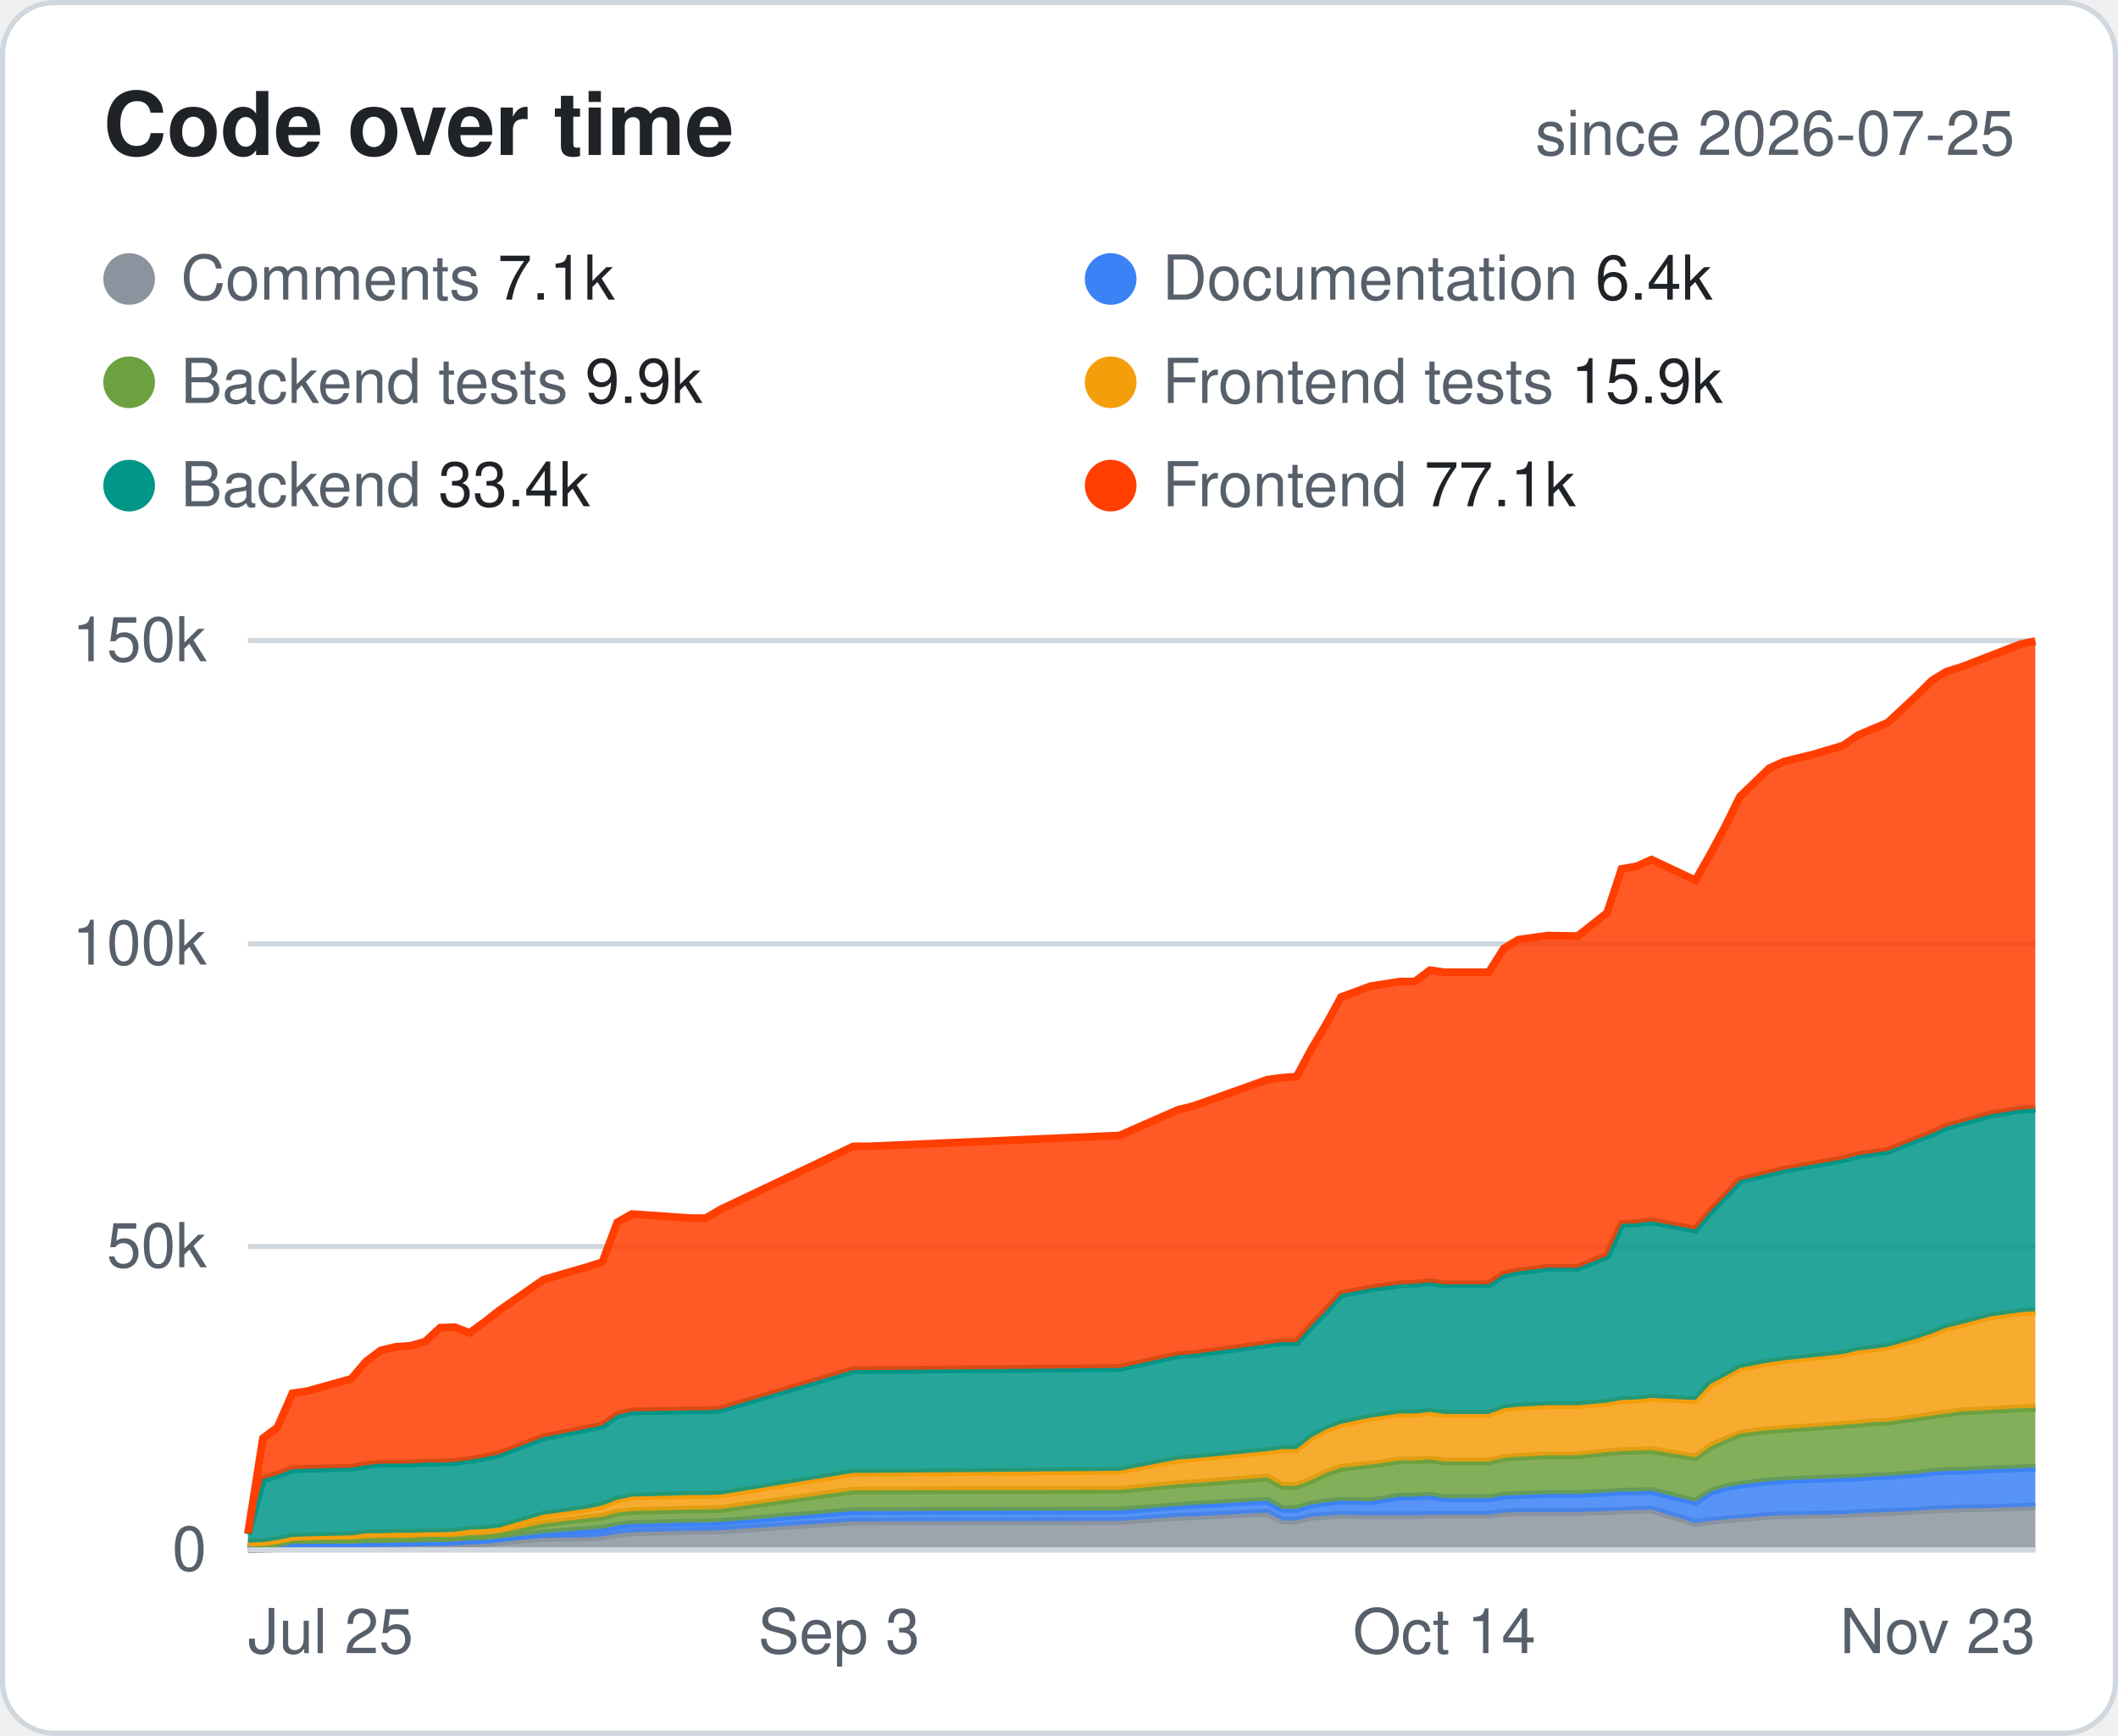
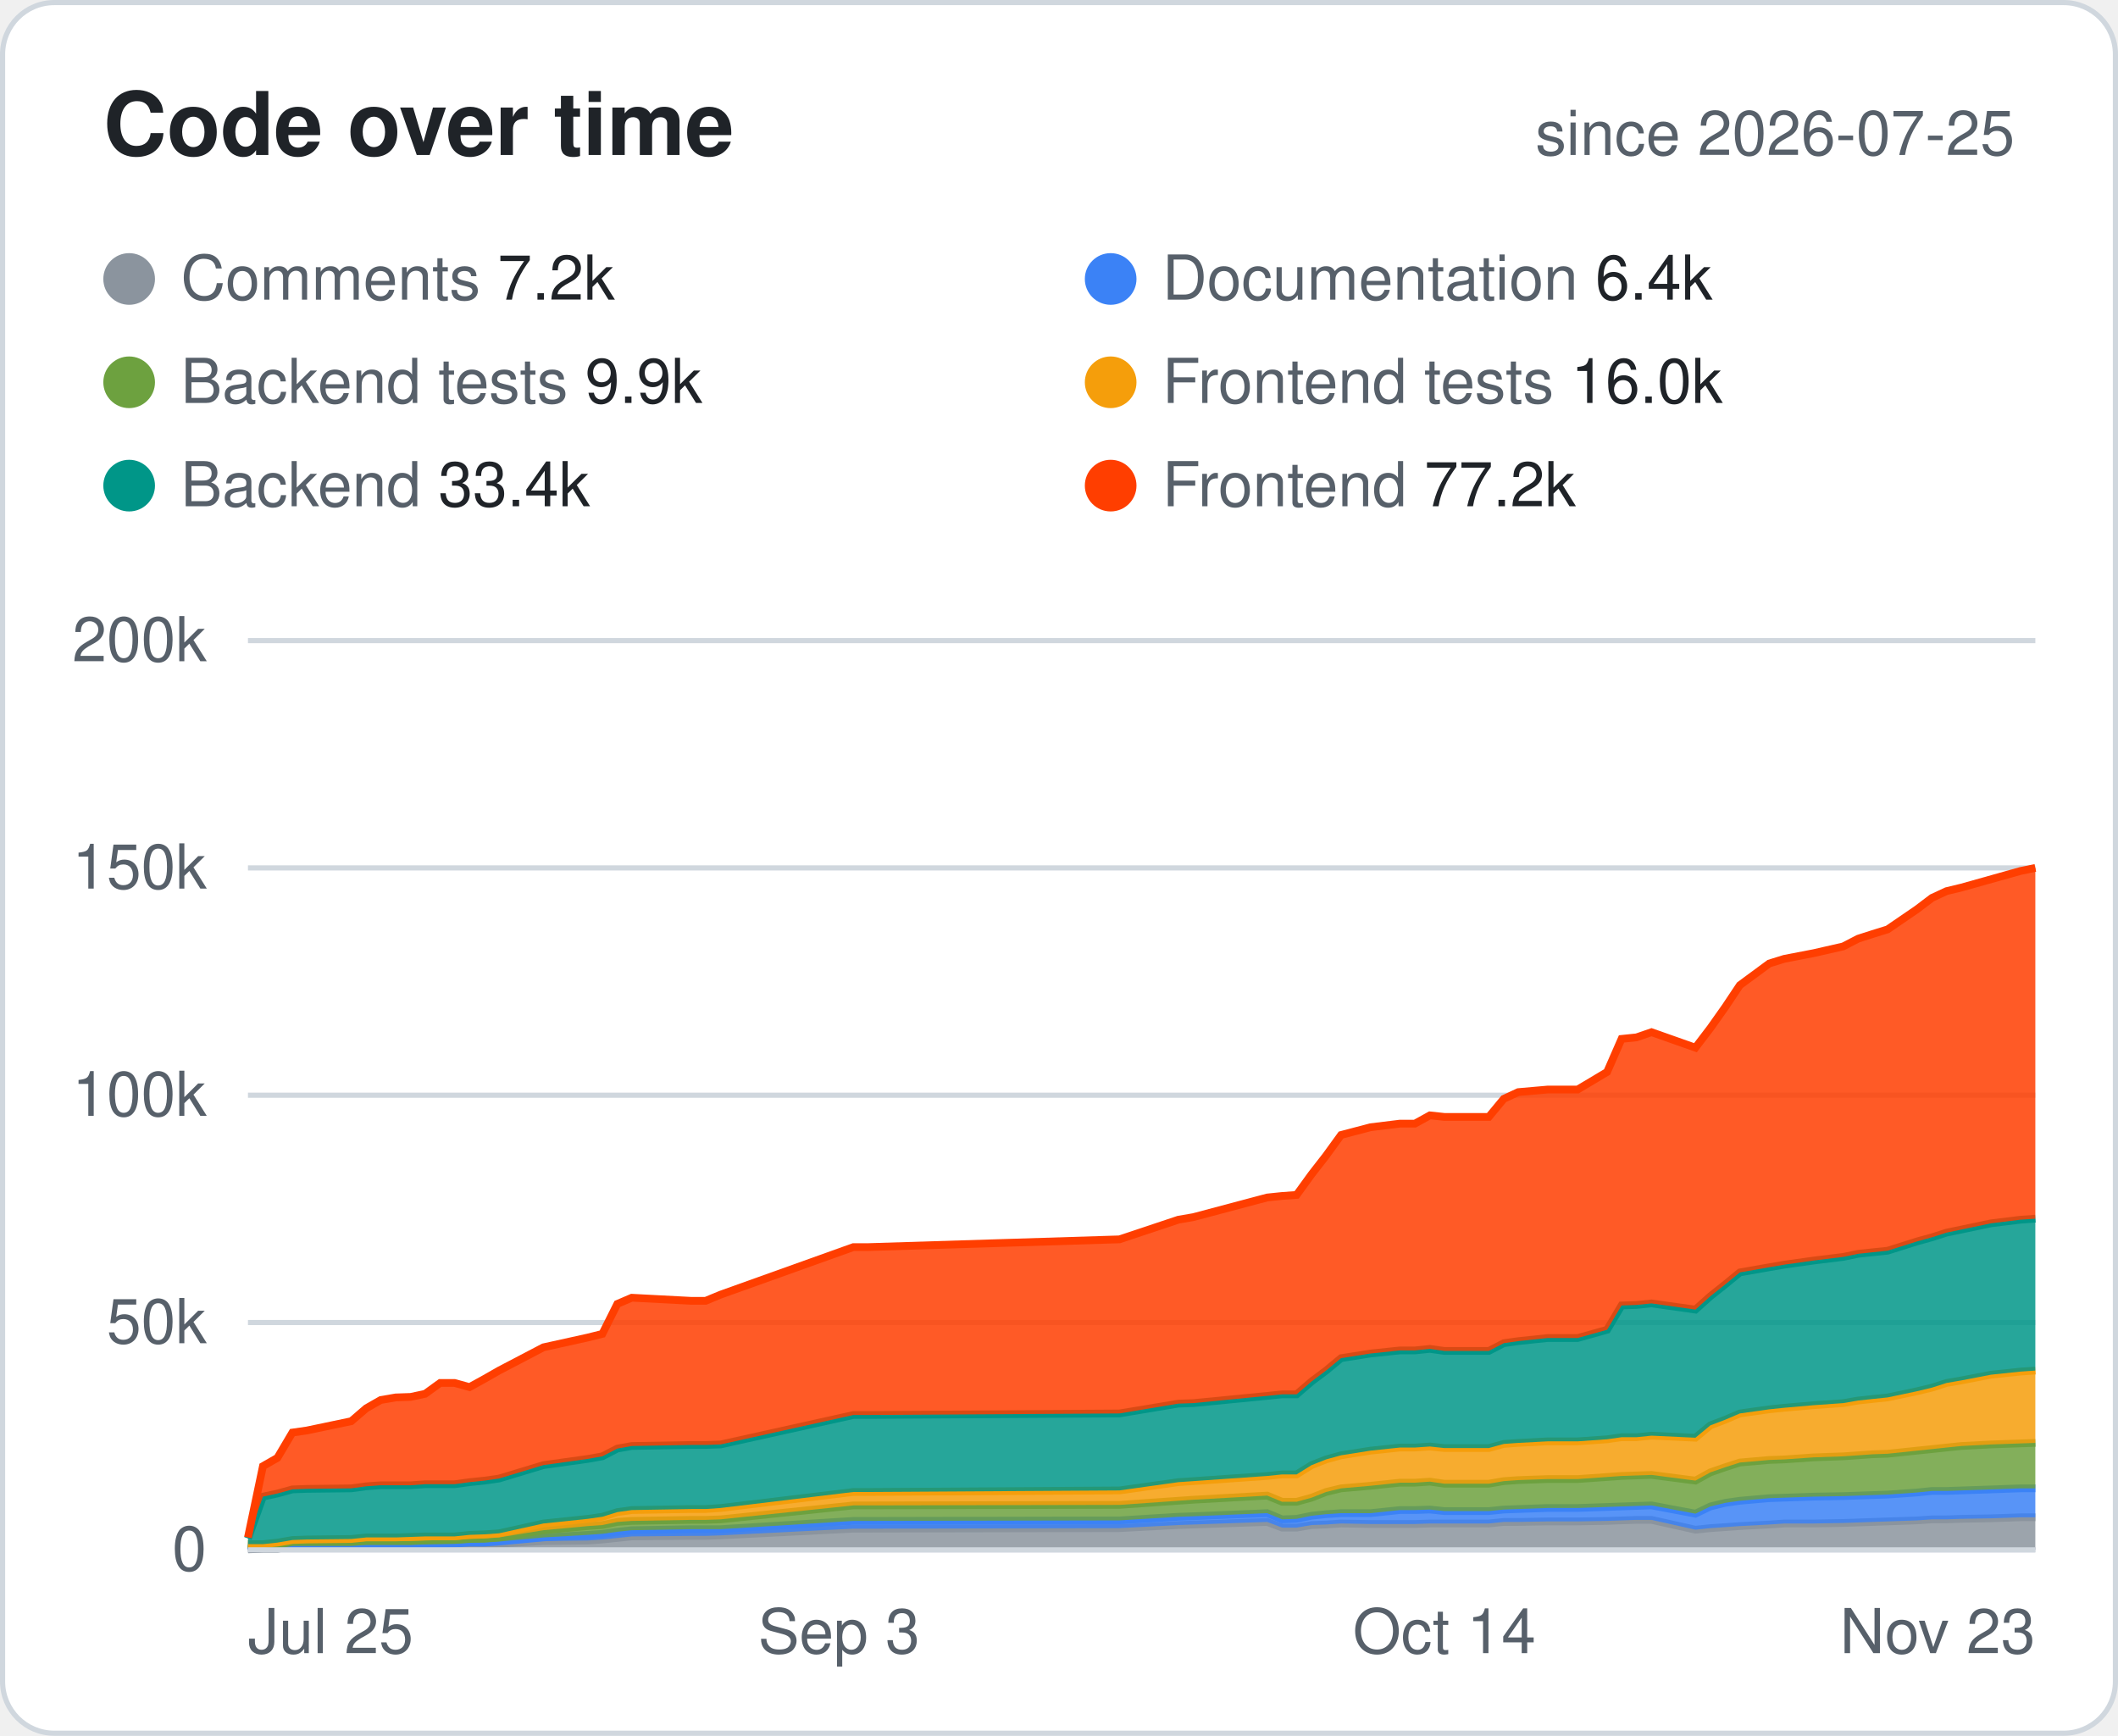
<svg xmlns="http://www.w3.org/2000/svg" width="410" height="336" viewBox="0 0 410 336" font-family="-apple-system,Segoe UI,Helvetica,Arial,sans-serif">
  <style>.bg{fill:#fff;stroke:#d0d7de}.hd{fill:#57606a;font-size:12px;font-weight:600;text-transform:uppercase;letter-spacing:.04em}.tx{fill:#1f2328;font-size:14px}.mu{fill:#57606a;font-size:14px}.tt{fill:#1f2328;font-size:14px;font-weight:700}.ln{stroke:#d0d7de}.ti{fill:#1f2328;font-size:17px;font-weight:700}.tr{fill:#eaeef2}@media (prefers-color-scheme:dark){.bg{fill:#0d1117;stroke:#30363d}.hd,.mu{fill:#8b949e}.tx,.tt,.ti{fill:#e6edf3}.ln{stroke:#30363d}.tr{fill:#21262d}}</style>
  <rect class="bg" x=".5" y=".5" width="409" height="335" rx="10" />
  <text class="ti" x="20" y="30">Code over time</text>
  <text class="mu" x="390" y="30" text-anchor="end" style="font-size:12px">since 2026-07-25</text>
  <circle cx="25" cy="54" r="5" fill="#8B949E" />
-   <text class="mu" x="35" y="58" style="font-size:12px">Comments <tspan class="tx" style="font-size:12px">7.1k</tspan>
+   <text class="mu" x="35" y="58" style="font-size:12px">Comments <tspan class="tx" style="font-size:12px">7.2k</tspan>
  </text>
  <circle cx="215" cy="54" r="5" fill="#3B82F6" />
  <text class="mu" x="225" y="58" style="font-size:12px">Documentation <tspan class="tx" style="font-size:12px">6.4k</tspan>
  </text>
  <circle cx="25" cy="74" r="5" fill="#6DA13F" />
  <text class="mu" x="35" y="78" style="font-size:12px">Backend tests <tspan class="tx" style="font-size:12px">9.9k</tspan>
  </text>
  <circle cx="215" cy="74" r="5" fill="#F59E0B" />
-   <text class="mu" x="225" y="78" style="font-size:12px">Frontend tests <tspan class="tx" style="font-size:12px">15.9k</tspan>
+   <text class="mu" x="225" y="78" style="font-size:12px">Frontend tests <tspan class="tx" style="font-size:12px">16.0k</tspan>
  </text>
  <circle cx="25" cy="94" r="5" fill="#009688" />
  <text class="mu" x="35" y="98" style="font-size:12px">Backend <tspan class="tx" style="font-size:12px">33.4k</tspan>
  </text>
  <circle cx="215" cy="94" r="5" fill="#FF3E00" />
-   <text class="mu" x="225" y="98" style="font-size:12px">Frontend <tspan class="tx" style="font-size:12px">77.1k</tspan>
+   <text class="mu" x="225" y="98" style="font-size:12px">Frontend <tspan class="tx" style="font-size:12px">77.2k</tspan>
  </text>
  <line class="ln" x1="48" x2="394" y1="300.0" y2="300.0" />
  <text class="mu" x="40" y="304.0" text-anchor="end" style="font-size:12px">0</text>
-   <line class="ln" x1="48" x2="394" y1="241.3" y2="241.3" />
-   <text class="mu" x="40" y="245.3" text-anchor="end" style="font-size:12px">50k</text>
-   <line class="ln" x1="48" x2="394" y1="182.7" y2="182.7" />
-   <text class="mu" x="40" y="186.7" text-anchor="end" style="font-size:12px">100k</text>
+   <line class="ln" x1="48" x2="394" y1="256.0" y2="256.0" />
+   <text class="mu" x="40" y="260.0" text-anchor="end" style="font-size:12px">50k</text>
+   <line class="ln" x1="48" x2="394" y1="212.0" y2="212.0" />
+   <text class="mu" x="40" y="216.0" text-anchor="end" style="font-size:12px">100k</text>
+   <line class="ln" x1="48" x2="394" y1="168.0" y2="168.0" />
+   <text class="mu" x="40" y="172.0" text-anchor="end" style="font-size:12px">150k</text>
  <line class="ln" x1="48" x2="394" y1="124.0" y2="124.0" />
-   <text class="mu" x="40" y="128.0" text-anchor="end" style="font-size:12px">150k</text>
+   <text class="mu" x="40" y="128.0" text-anchor="end" style="font-size:12px">200k</text>
  <text class="mu" x="48.0" y="320" text-anchor="start" style="font-size:12px">Jul 25</text>
  <text class="mu" x="162.4" y="320" text-anchor="middle" style="font-size:12px">Sep 3</text>
  <text class="mu" x="279.6" y="320" text-anchor="middle" style="font-size:12px">Oct 14</text>
  <text class="mu" x="394.0" y="320" text-anchor="end" style="font-size:12px">Nov 23</text>
-   <polygon points="48.0,299.9 50.9,299.8 53.7,299.7 56.6,299.1 59.4,299.1 68.0,299.1 70.9,299.0 73.7,299.0 76.6,298.9 79.5,298.9 82.3,298.8 85.2,298.8 88.0,298.8 90.9,298.8 93.8,298.7 96.6,298.4 105.2,297.7 113.8,297.6 116.6,297.4 119.5,296.9 122.3,296.6 133.8,296.3 136.6,296.3 139.5,296.2 165.2,294.5 168.1,294.5 216.7,294.4 228.1,293.6 231.0,293.5 245.3,292.8 248.2,294.3 251.0,294.3 253.9,293.6 256.7,293.4 259.6,293.2 265.3,293.3 271.0,293.3 273.9,293.3 276.8,293.2 279.6,293.2 288.2,293.2 291.1,292.8 293.9,292.7 299.6,292.7 305.4,292.7 311.1,292.5 313.9,292.4 316.8,292.3 319.7,292.2 328.2,294.8 331.1,294.4 334.0,294.1 336.8,293.9 342.5,293.4 345.4,293.3 351.1,293.2 356.8,293.1 359.7,292.9 362.5,292.8 365.4,292.7 371.1,292.4 374.0,292.2 376.8,292.1 379.7,292.0 385.4,291.9 391.1,291.7 394.0,291.6 394.0,300.0 391.1,300.0 385.4,300.0 379.7,300.0 376.8,300.0 374.0,300.0 371.1,300.0 365.4,300.0 362.5,300.0 359.7,300.0 356.8,300.0 351.1,300.0 345.4,300.0 342.5,300.0 336.8,300.0 334.0,300.0 331.1,300.0 328.2,300.0 319.7,300.0 316.8,300.0 313.9,300.0 311.1,300.0 305.4,300.0 299.6,300.0 293.9,300.0 291.1,300.0 288.2,300.0 279.6,300.0 276.8,300.0 273.9,300.0 271.0,300.0 265.3,300.0 259.6,300.0 256.7,300.0 253.9,300.0 251.0,300.0 248.2,300.0 245.3,300.0 231.0,300.0 228.1,300.0 216.7,300.0 168.1,300.0 165.2,300.0 139.5,300.0 136.6,300.0 133.8,300.0 122.3,300.0 119.5,300.0 116.6,300.0 113.8,300.0 105.2,300.0 96.6,300.0 93.8,300.0 90.9,300.0 88.0,300.0 85.2,300.0 82.3,300.0 79.5,300.0 76.6,300.0 73.7,300.0 70.9,300.0 68.0,300.0 59.4,300.0 56.6,300.0 53.7,300.0 50.9,300.0 48.0,300.0" fill="#8B949E" fill-opacity=".85" />
-   <polyline points="48.0,299.9 50.9,299.8 53.7,299.7 56.6,299.1 59.4,299.1 68.0,299.1 70.9,299.0 73.7,299.0 76.6,298.9 79.5,298.9 82.3,298.8 85.2,298.8 88.0,298.8 90.9,298.8 93.8,298.7 96.6,298.4 105.2,297.7 113.8,297.6 116.6,297.4 119.5,296.9 122.3,296.6 133.8,296.3 136.6,296.3 139.5,296.2 165.2,294.5 168.1,294.5 216.7,294.4 228.1,293.6 231.0,293.5 245.3,292.8 248.2,294.3 251.0,294.3 253.9,293.6 256.7,293.4 259.6,293.2 265.3,293.3 271.0,293.3 273.9,293.3 276.8,293.2 279.6,293.2 288.2,293.2 291.1,292.8 293.9,292.7 299.6,292.7 305.4,292.7 311.1,292.5 313.9,292.4 316.8,292.3 319.7,292.2 328.2,294.8 331.1,294.4 334.0,294.1 336.8,293.9 342.5,293.4 345.4,293.3 351.1,293.2 356.8,293.1 359.7,292.9 362.5,292.8 365.4,292.7 371.1,292.4 374.0,292.2 376.8,292.1 379.7,292.0 385.4,291.9 391.1,291.7 394.0,291.6" fill="none" stroke="#8B949E" stroke-width="1.5" />
-   <polygon points="48.0,298.8 50.9,299.5 53.7,299.4 56.6,298.8 59.4,298.8 68.0,298.8 70.9,298.7 73.7,298.7 76.6,298.6 79.5,298.6 82.3,298.5 85.2,298.5 88.0,298.4 90.9,298.2 93.8,298.1 96.6,297.8 105.2,296.8 113.8,296.1 116.6,295.9 119.5,295.3 122.3,295.0 133.8,294.7 136.6,294.7 139.5,294.6 165.2,292.5 168.1,292.5 216.7,292.4 228.1,291.5 231.0,291.3 245.3,290.5 248.2,292.1 251.0,292.1 253.9,291.2 256.7,290.8 259.6,290.5 265.3,290.6 271.0,289.7 273.9,289.7 276.8,289.5 279.6,290.0 288.2,290.0 291.1,289.5 293.9,289.4 299.6,289.2 305.4,289.2 311.1,288.9 313.9,288.7 316.8,288.7 319.7,288.6 328.2,290.7 331.1,288.8 334.0,287.9 336.8,287.4 342.5,286.7 345.4,286.5 351.1,286.3 356.8,286.1 359.7,286.0 362.5,285.8 365.4,285.7 371.1,285.3 374.0,284.9 376.8,284.7 379.7,284.7 385.4,284.4 391.1,284.2 394.0,284.1 394.0,291.6 391.1,291.7 385.4,291.9 379.7,292.0 376.8,292.1 374.0,292.2 371.1,292.4 365.4,292.7 362.5,292.8 359.7,292.9 356.8,293.1 351.1,293.2 345.4,293.3 342.5,293.4 336.8,293.9 334.0,294.1 331.1,294.4 328.2,294.8 319.7,292.2 316.8,292.3 313.9,292.4 311.1,292.5 305.4,292.7 299.6,292.7 293.9,292.7 291.1,292.8 288.2,293.2 279.6,293.2 276.8,293.2 273.9,293.3 271.0,293.3 265.3,293.3 259.6,293.2 256.7,293.4 253.9,293.6 251.0,294.3 248.2,294.3 245.3,292.8 231.0,293.5 228.1,293.6 216.7,294.4 168.1,294.5 165.2,294.5 139.5,296.2 136.6,296.3 133.8,296.3 122.3,296.6 119.5,296.9 116.6,297.4 113.8,297.6 105.2,297.7 96.6,298.4 93.8,298.7 90.9,298.8 88.0,298.8 85.2,298.8 82.3,298.8 79.5,298.9 76.6,298.9 73.7,299.0 70.9,299.0 68.0,299.1 59.4,299.1 56.6,299.1 53.7,299.7 50.9,299.8 48.0,299.9" fill="#3B82F6" fill-opacity=".85" />
-   <polyline points="48.0,298.8 50.9,299.5 53.7,299.4 56.6,298.8 59.4,298.8 68.0,298.8 70.9,298.7 73.7,298.7 76.6,298.6 79.5,298.6 82.3,298.5 85.2,298.5 88.0,298.4 90.9,298.2 93.8,298.1 96.6,297.8 105.2,296.8 113.8,296.1 116.6,295.9 119.5,295.3 122.3,295.0 133.8,294.7 136.6,294.7 139.5,294.6 165.2,292.5 168.1,292.5 216.7,292.4 228.1,291.5 231.0,291.3 245.3,290.5 248.2,292.1 251.0,292.1 253.9,291.2 256.7,290.8 259.6,290.5 265.3,290.6 271.0,289.7 273.9,289.7 276.8,289.5 279.6,290.0 288.2,290.0 291.1,289.5 293.9,289.4 299.6,289.2 305.4,289.2 311.1,288.9 313.9,288.7 316.8,288.7 319.7,288.6 328.2,290.7 331.1,288.8 334.0,287.9 336.8,287.4 342.5,286.7 345.4,286.5 351.1,286.3 356.8,286.1 359.7,286.0 362.5,285.8 365.4,285.7 371.1,285.3 374.0,284.9 376.8,284.7 379.7,284.7 385.4,284.4 391.1,284.2 394.0,284.1" fill="none" stroke="#3B82F6" stroke-width="1.5" />
-   <polygon points="48.0,298.6 50.9,298.9 53.7,298.7 56.6,298.1 59.4,298.0 68.0,298.0 70.9,297.8 73.7,297.7 76.6,297.7 79.5,297.7 82.3,297.5 85.2,297.5 88.0,297.5 90.9,297.2 93.8,297.1 96.6,296.8 105.2,294.9 113.8,293.9 116.6,293.6 119.5,292.8 122.3,292.5 133.8,292.2 136.6,292.2 139.5,292.1 165.2,288.5 168.1,288.5 216.7,288.4 228.1,287.3 231.0,287.1 245.3,286.0 248.2,287.6 251.0,287.6 253.9,286.5 256.7,285.1 259.6,284.1 265.3,283.5 271.0,282.7 273.9,282.7 276.8,282.5 279.6,282.9 288.2,282.9 291.1,282.2 293.9,282.0 299.6,281.7 305.4,281.7 311.1,281.1 313.9,280.9 316.8,280.8 319.7,280.7 328.2,282.1 331.1,280.0 334.0,278.7 336.8,277.5 342.5,276.8 345.4,276.6 351.1,276.2 356.8,275.8 359.7,275.6 362.5,275.3 365.4,275.2 371.1,274.4 374.0,274.0 376.8,273.6 379.7,273.2 385.4,272.9 391.1,272.6 394.0,272.5 394.0,284.1 391.1,284.2 385.4,284.4 379.7,284.7 376.8,284.7 374.0,284.9 371.1,285.3 365.4,285.7 362.5,285.8 359.7,286.0 356.8,286.1 351.1,286.3 345.4,286.5 342.5,286.7 336.8,287.4 334.0,287.9 331.1,288.8 328.2,290.7 319.7,288.6 316.8,288.7 313.9,288.7 311.1,288.9 305.4,289.2 299.6,289.2 293.9,289.4 291.1,289.5 288.2,290.0 279.6,290.0 276.8,289.5 273.9,289.7 271.0,289.7 265.3,290.6 259.6,290.5 256.7,290.8 253.9,291.2 251.0,292.1 248.2,292.1 245.3,290.5 231.0,291.3 228.1,291.5 216.7,292.4 168.1,292.5 165.2,292.5 139.5,294.6 136.6,294.7 133.8,294.7 122.3,295.0 119.5,295.3 116.6,295.9 113.8,296.1 105.2,296.8 96.6,297.8 93.8,298.1 90.9,298.2 88.0,298.4 85.2,298.5 82.3,298.5 79.5,298.6 76.6,298.6 73.7,298.7 70.9,298.7 68.0,298.8 59.4,298.8 56.6,298.8 53.7,299.4 50.9,299.5 48.0,298.8" fill="#6DA13F" fill-opacity=".85" />
-   <polyline points="48.0,298.6 50.9,298.9 53.7,298.7 56.6,298.1 59.4,298.0 68.0,298.0 70.9,297.8 73.7,297.7 76.6,297.7 79.5,297.7 82.3,297.5 85.2,297.5 88.0,297.5 90.9,297.2 93.8,297.1 96.6,296.8 105.2,294.9 113.8,293.9 116.6,293.6 119.5,292.8 122.3,292.5 133.8,292.2 136.6,292.2 139.5,292.1 165.2,288.5 168.1,288.5 216.7,288.4 228.1,287.3 231.0,287.1 245.3,286.0 248.2,287.6 251.0,287.6 253.9,286.5 256.7,285.1 259.6,284.1 265.3,283.5 271.0,282.7 273.9,282.7 276.8,282.5 279.6,282.9 288.2,282.9 291.1,282.2 293.9,282.0 299.6,281.7 305.4,281.7 311.1,281.1 313.9,280.9 316.8,280.8 319.7,280.7 328.2,282.1 331.1,280.0 334.0,278.7 336.8,277.5 342.5,276.8 345.4,276.6 351.1,276.2 356.8,275.8 359.7,275.6 362.5,275.3 365.4,275.2 371.1,274.4 374.0,274.0 376.8,273.6 379.7,273.2 385.4,272.9 391.1,272.6 394.0,272.5" fill="none" stroke="#6DA13F" stroke-width="1.5" />
-   <polygon points="48.0,298.6 50.9,298.5 53.7,298.1 56.6,297.5 59.4,297.4 68.0,297.2 70.9,296.8 73.7,296.8 76.6,296.7 79.5,296.7 82.3,296.6 85.2,296.6 88.0,296.5 90.9,296.1 93.8,296.0 96.6,295.7 105.2,293.2 113.8,292.0 116.6,291.4 119.5,290.3 122.3,289.7 133.8,289.4 136.6,289.4 139.5,289.3 165.2,285.1 168.1,285.1 216.7,284.7 228.1,282.5 231.0,282.3 245.3,280.9 248.2,280.5 251.0,280.5 253.9,278.2 256.7,276.7 259.6,275.6 265.3,274.4 271.0,273.6 273.9,273.6 276.8,273.3 279.6,273.7 288.2,273.7 291.1,272.6 293.9,272.3 299.6,272.0 305.4,272.0 311.1,271.5 313.9,271.0 316.8,270.9 319.7,270.6 328.2,271.0 331.1,267.9 334.0,266.4 336.8,264.8 342.5,263.7 345.4,263.3 351.1,262.7 356.8,262.1 359.7,261.4 362.5,261.1 365.4,260.7 371.1,259.1 374.0,258.1 376.8,257.0 379.7,256.3 385.4,254.8 391.1,254.0 394.0,253.8 394.0,272.5 391.1,272.6 385.4,272.9 379.7,273.2 376.8,273.6 374.0,274.0 371.1,274.4 365.4,275.2 362.5,275.3 359.7,275.6 356.8,275.8 351.1,276.2 345.4,276.6 342.5,276.8 336.8,277.5 334.0,278.7 331.1,280.0 328.2,282.1 319.7,280.7 316.8,280.8 313.9,280.9 311.1,281.1 305.4,281.7 299.6,281.7 293.9,282.0 291.1,282.2 288.2,282.9 279.6,282.9 276.8,282.5 273.9,282.7 271.0,282.7 265.3,283.5 259.6,284.1 256.7,285.1 253.9,286.5 251.0,287.6 248.2,287.6 245.3,286.0 231.0,287.1 228.1,287.3 216.7,288.4 168.1,288.5 165.2,288.5 139.5,292.1 136.6,292.2 133.8,292.2 122.3,292.5 119.5,292.8 116.6,293.6 113.8,293.9 105.2,294.9 96.6,296.8 93.8,297.1 90.9,297.2 88.0,297.5 85.2,297.5 82.3,297.5 79.5,297.7 76.6,297.7 73.7,297.7 70.9,297.8 68.0,298.0 59.4,298.0 56.6,298.1 53.7,298.7 50.9,298.9 48.0,298.6" fill="#F59E0B" fill-opacity=".85" />
-   <polyline points="48.0,298.6 50.9,298.5 53.7,298.1 56.6,297.5 59.4,297.4 68.0,297.2 70.9,296.8 73.7,296.8 76.6,296.7 79.5,296.7 82.3,296.6 85.2,296.6 88.0,296.5 90.9,296.1 93.8,296.0 96.6,295.7 105.2,293.2 113.8,292.0 116.6,291.4 119.5,290.3 122.3,289.7 133.8,289.4 136.6,289.4 139.5,289.3 165.2,285.1 168.1,285.1 216.7,284.7 228.1,282.5 231.0,282.3 245.3,280.9 248.2,280.5 251.0,280.5 253.9,278.2 256.7,276.7 259.6,275.6 265.3,274.4 271.0,273.6 273.9,273.6 276.8,273.3 279.6,273.7 288.2,273.7 291.1,272.6 293.9,272.3 299.6,272.0 305.4,272.0 311.1,271.5 313.9,271.0 316.8,270.9 319.7,270.6 328.2,271.0 331.1,267.9 334.0,266.4 336.8,264.8 342.5,263.7 345.4,263.3 351.1,262.7 356.8,262.1 359.7,261.4 362.5,261.1 365.4,260.7 371.1,259.1 374.0,258.1 376.8,257.0 379.7,256.3 385.4,254.8 391.1,254.0 394.0,253.8" fill="none" stroke="#F59E0B" stroke-width="1.5" />
-   <polygon points="48.0,297.0 50.9,286.3 53.7,285.5 56.6,284.4 59.4,284.3 68.0,284.1 70.9,283.6 73.7,283.3 76.6,283.3 79.5,283.3 82.3,283.1 85.2,283.1 88.0,283.0 90.9,282.6 93.8,282.1 96.6,281.5 105.2,278.2 113.8,276.5 116.6,275.9 119.5,273.9 122.3,273.2 133.8,273.0 136.6,273.0 139.5,272.8 165.2,265.2 168.1,265.2 216.7,264.8 228.1,262.3 231.0,262.1 245.3,260.2 248.2,259.8 251.0,259.8 253.9,256.6 256.7,253.7 259.6,250.5 265.3,249.4 271.0,248.6 273.9,248.5 276.8,248.2 279.6,248.6 288.2,248.6 291.1,246.7 293.9,246.1 299.6,245.4 305.4,245.4 311.1,243.1 313.9,236.9 316.8,236.8 319.7,236.4 328.2,238.0 331.1,234.5 334.0,231.5 336.8,228.5 342.5,227.1 345.4,226.4 351.1,225.4 356.8,224.4 359.7,223.6 362.5,223.2 365.4,222.8 371.1,220.5 374.0,219.4 376.8,218.1 379.7,217.3 385.4,215.7 391.1,214.8 394.0,214.6 394.0,253.8 391.1,254.0 385.4,254.8 379.7,256.3 376.8,257.0 374.0,258.1 371.1,259.1 365.4,260.7 362.5,261.1 359.7,261.4 356.8,262.1 351.1,262.7 345.4,263.3 342.5,263.7 336.8,264.8 334.0,266.4 331.1,267.9 328.2,271.0 319.7,270.6 316.8,270.9 313.9,271.0 311.1,271.5 305.4,272.0 299.6,272.0 293.9,272.3 291.1,272.6 288.2,273.7 279.6,273.7 276.8,273.3 273.9,273.6 271.0,273.6 265.3,274.4 259.6,275.6 256.7,276.7 253.9,278.2 251.0,280.5 248.2,280.5 245.3,280.9 231.0,282.3 228.1,282.5 216.7,284.7 168.1,285.1 165.2,285.1 139.5,289.3 136.6,289.4 133.8,289.4 122.3,289.7 119.5,290.3 116.6,291.4 113.8,292.0 105.2,293.2 96.6,295.7 93.8,296.0 90.9,296.1 88.0,296.5 85.2,296.6 82.3,296.6 79.5,296.7 76.6,296.7 73.7,296.8 70.9,296.8 68.0,297.2 59.4,297.4 56.6,297.5 53.7,298.1 50.9,298.5 48.0,298.6" fill="#009688" fill-opacity=".85" />
-   <polyline points="48.0,297.0 50.9,286.3 53.7,285.5 56.6,284.4 59.4,284.3 68.0,284.1 70.9,283.6 73.7,283.3 76.6,283.3 79.5,283.3 82.3,283.1 85.2,283.1 88.0,283.0 90.9,282.6 93.8,282.1 96.6,281.5 105.2,278.2 113.8,276.5 116.6,275.9 119.5,273.9 122.3,273.2 133.8,273.0 136.6,273.0 139.5,272.8 165.2,265.2 168.1,265.2 216.7,264.8 228.1,262.3 231.0,262.1 245.3,260.2 248.2,259.8 251.0,259.8 253.9,256.6 256.7,253.7 259.6,250.5 265.3,249.4 271.0,248.6 273.9,248.5 276.8,248.2 279.6,248.6 288.2,248.6 291.1,246.7 293.9,246.1 299.6,245.4 305.4,245.4 311.1,243.1 313.9,236.9 316.8,236.8 319.7,236.4 328.2,238.0 331.1,234.5 334.0,231.5 336.8,228.5 342.5,227.1 345.4,226.4 351.1,225.4 356.8,224.4 359.7,223.6 362.5,223.2 365.4,222.8 371.1,220.5 374.0,219.4 376.8,218.1 379.7,217.3 385.4,215.7 391.1,214.8 394.0,214.6" fill="none" stroke="#009688" stroke-width="1.5" />
-   <polygon points="48.0,296.8 50.9,278.4 53.7,276.3 56.6,269.7 59.4,269.3 68.0,266.9 70.9,263.5 73.7,261.4 76.6,260.7 79.5,260.5 82.3,259.7 85.2,257.0 88.0,256.9 90.9,258.0 93.8,255.9 96.6,253.7 105.2,247.7 113.8,245.2 116.6,244.3 119.5,236.6 122.3,235.0 133.8,235.8 136.6,235.8 139.5,234.1 165.2,221.9 168.1,221.9 216.7,219.8 228.1,214.8 231.0,214.1 245.3,209.0 248.2,208.6 251.0,208.4 253.9,203.0 256.7,198.3 259.6,193.0 265.3,190.9 271.0,190.0 273.9,190.0 276.8,187.8 279.6,188.2 288.2,188.2 291.1,183.6 293.9,181.9 299.6,181.1 305.4,181.2 311.1,176.7 313.9,168.2 316.8,167.7 319.7,166.4 328.2,170.4 331.1,165.3 334.0,159.9 336.8,154.2 342.5,148.7 345.4,147.4 351.1,146.0 356.8,144.3 359.7,142.3 362.5,141.1 365.4,139.9 371.1,134.6 374.0,131.7 376.8,130.0 379.7,129.1 385.4,126.9 391.1,124.7 394.0,124.1 394.0,214.6 391.1,214.8 385.4,215.7 379.7,217.3 376.8,218.1 374.0,219.4 371.1,220.5 365.4,222.8 362.5,223.2 359.7,223.6 356.8,224.4 351.1,225.4 345.4,226.4 342.5,227.1 336.8,228.5 334.0,231.5 331.1,234.5 328.2,238.0 319.7,236.4 316.8,236.8 313.9,236.9 311.1,243.1 305.4,245.4 299.6,245.4 293.9,246.1 291.1,246.7 288.2,248.6 279.6,248.6 276.8,248.2 273.9,248.5 271.0,248.6 265.3,249.4 259.6,250.5 256.7,253.7 253.9,256.6 251.0,259.8 248.2,259.8 245.3,260.2 231.0,262.1 228.1,262.3 216.7,264.8 168.1,265.2 165.2,265.2 139.5,272.8 136.6,273.0 133.8,273.0 122.3,273.2 119.5,273.9 116.6,275.9 113.8,276.5 105.2,278.2 96.6,281.5 93.8,282.1 90.9,282.6 88.0,283.0 85.2,283.1 82.3,283.1 79.5,283.3 76.6,283.3 73.7,283.3 70.9,283.6 68.0,284.1 59.4,284.3 56.6,284.4 53.7,285.5 50.9,286.3 48.0,297.0" fill="#FF3E00" fill-opacity=".85" />
-   <polyline points="48.0,296.8 50.9,278.4 53.7,276.3 56.6,269.7 59.4,269.3 68.0,266.9 70.9,263.5 73.7,261.4 76.6,260.7 79.5,260.5 82.3,259.7 85.2,257.0 88.0,256.9 90.9,258.0 93.8,255.9 96.6,253.7 105.2,247.7 113.8,245.2 116.6,244.3 119.5,236.6 122.3,235.0 133.8,235.8 136.6,235.8 139.5,234.1 165.2,221.9 168.1,221.9 216.7,219.8 228.1,214.8 231.0,214.1 245.3,209.0 248.2,208.6 251.0,208.4 253.9,203.0 256.7,198.3 259.6,193.0 265.3,190.9 271.0,190.0 273.9,190.0 276.8,187.8 279.6,188.2 288.2,188.2 291.1,183.6 293.9,181.9 299.6,181.1 305.4,181.2 311.1,176.7 313.9,168.2 316.8,167.7 319.7,166.4 328.2,170.4 331.1,165.3 334.0,159.9 336.8,154.2 342.5,148.7 345.4,147.4 351.1,146.0 356.8,144.3 359.7,142.3 362.5,141.1 365.4,139.9 371.1,134.6 374.0,131.7 376.8,130.0 379.7,129.1 385.4,126.9 391.1,124.7 394.0,124.1" fill="none" stroke="#FF3E00" stroke-width="1.5" />
+   <polygon points="48.0,299.9 50.9,299.8 53.7,299.8 56.6,299.3 59.4,299.3 68.0,299.3 70.9,299.3 73.7,299.2 76.6,299.2 79.5,299.2 82.3,299.1 85.2,299.1 88.0,299.1 90.9,299.1 93.8,299.0 96.6,298.8 105.2,298.3 113.8,298.2 116.6,298.0 119.5,297.7 122.3,297.4 133.8,297.3 136.6,297.3 139.5,297.2 165.2,295.9 168.1,295.9 216.7,295.8 228.1,295.2 231.0,295.1 245.3,294.6 248.2,295.7 251.0,295.7 253.9,295.2 256.7,295.1 259.6,294.9 265.3,295.0 271.0,295.0 273.9,295.0 276.8,294.9 279.6,294.9 288.2,294.9 291.1,294.6 293.9,294.6 299.6,294.5 305.4,294.5 311.1,294.4 313.9,294.3 316.8,294.2 319.7,294.2 328.2,296.1 331.1,295.8 334.0,295.6 336.8,295.4 342.5,295.1 345.4,294.9 351.1,294.9 356.8,294.8 359.7,294.7 362.5,294.6 365.4,294.5 371.1,294.3 374.0,294.1 376.8,294.1 379.7,294.0 385.4,293.9 391.1,293.7 394.0,293.7 394.0,300.0 391.1,300.0 385.4,300.0 379.7,300.0 376.8,300.0 374.0,300.0 371.1,300.0 365.4,300.0 362.5,300.0 359.7,300.0 356.8,300.0 351.1,300.0 345.4,300.0 342.5,300.0 336.8,300.0 334.0,300.0 331.1,300.0 328.2,300.0 319.7,300.0 316.8,300.0 313.9,300.0 311.1,300.0 305.4,300.0 299.6,300.0 293.9,300.0 291.1,300.0 288.2,300.0 279.6,300.0 276.8,300.0 273.9,300.0 271.0,300.0 265.3,300.0 259.6,300.0 256.7,300.0 253.9,300.0 251.0,300.0 248.2,300.0 245.3,300.0 231.0,300.0 228.1,300.0 216.7,300.0 168.1,300.0 165.2,300.0 139.5,300.0 136.6,300.0 133.8,300.0 122.3,300.0 119.5,300.0 116.6,300.0 113.8,300.0 105.2,300.0 96.6,300.0 93.8,300.0 90.9,300.0 88.0,300.0 85.2,300.0 82.3,300.0 79.5,300.0 76.6,300.0 73.7,300.0 70.9,300.0 68.0,300.0 59.4,300.0 56.6,300.0 53.7,300.0 50.9,300.0 48.0,300.0" fill="#8B949E" fill-opacity=".85" />
+   <polyline points="48.0,299.9 50.9,299.8 53.7,299.8 56.6,299.3 59.4,299.3 68.0,299.3 70.9,299.3 73.7,299.2 76.6,299.2 79.5,299.2 82.3,299.1 85.2,299.1 88.0,299.1 90.9,299.1 93.8,299.0 96.6,298.8 105.2,298.3 113.8,298.2 116.6,298.0 119.5,297.7 122.3,297.4 133.8,297.3 136.6,297.3 139.5,297.2 165.2,295.9 168.1,295.9 216.7,295.8 228.1,295.2 231.0,295.1 245.3,294.6 248.2,295.7 251.0,295.7 253.9,295.2 256.7,295.1 259.6,294.9 265.3,295.0 271.0,295.0 273.9,295.0 276.8,294.9 279.6,294.9 288.2,294.9 291.1,294.6 293.9,294.6 299.6,294.5 305.4,294.5 311.1,294.4 313.9,294.3 316.8,294.2 319.7,294.2 328.2,296.1 331.1,295.8 334.0,295.6 336.8,295.4 342.5,295.1 345.4,294.9 351.1,294.9 356.8,294.8 359.7,294.7 362.5,294.6 365.4,294.5 371.1,294.3 374.0,294.1 376.8,294.1 379.7,294.0 385.4,293.9 391.1,293.7 394.0,293.7" fill="none" stroke="#8B949E" stroke-width="1.5" />
+   <polygon points="48.0,299.1 50.9,299.6 53.7,299.6 56.6,299.1 59.4,299.1 68.0,299.1 70.9,299.0 73.7,299.0 76.6,299.0 79.5,299.0 82.3,298.9 85.2,298.9 88.0,298.8 90.9,298.6 93.8,298.6 96.6,298.4 105.2,297.6 113.8,297.1 116.6,296.9 119.5,296.5 122.3,296.2 133.8,296.0 136.6,296.0 139.5,296.0 165.2,294.4 168.1,294.4 216.7,294.3 228.1,293.6 231.0,293.5 245.3,292.9 248.2,294.1 251.0,294.0 253.9,293.4 256.7,293.1 259.6,292.9 265.3,292.9 271.0,292.3 273.9,292.3 276.8,292.2 279.6,292.5 288.2,292.5 291.1,292.2 293.9,292.1 299.6,291.9 305.4,291.9 311.1,291.7 313.9,291.6 316.8,291.5 319.7,291.4 328.2,293.0 331.1,291.6 334.0,290.9 336.8,290.5 342.5,290.0 345.4,289.9 351.1,289.7 356.8,289.6 359.7,289.5 362.5,289.4 365.4,289.3 371.1,288.9 374.0,288.6 376.8,288.6 379.7,288.5 385.4,288.3 391.1,288.1 394.0,288.1 394.0,293.7 391.1,293.7 385.4,293.9 379.7,294.0 376.8,294.1 374.0,294.1 371.1,294.3 365.4,294.5 362.5,294.6 359.7,294.7 356.8,294.8 351.1,294.9 345.4,294.9 342.5,295.1 336.8,295.4 334.0,295.6 331.1,295.8 328.2,296.1 319.7,294.2 316.8,294.2 313.9,294.3 311.1,294.4 305.4,294.5 299.6,294.5 293.9,294.6 291.1,294.6 288.2,294.9 279.6,294.9 276.8,294.9 273.9,295.0 271.0,295.0 265.3,295.0 259.6,294.9 256.7,295.1 253.9,295.2 251.0,295.7 248.2,295.7 245.3,294.6 231.0,295.1 228.1,295.2 216.7,295.8 168.1,295.9 165.2,295.9 139.5,297.2 136.6,297.3 133.8,297.3 122.3,297.4 119.5,297.7 116.6,298.0 113.8,298.2 105.2,298.3 96.6,298.8 93.8,299.0 90.9,299.1 88.0,299.1 85.2,299.1 82.3,299.1 79.5,299.2 76.6,299.2 73.7,299.2 70.9,299.3 68.0,299.3 59.4,299.3 56.6,299.3 53.7,299.8 50.9,299.8 48.0,299.9" fill="#3B82F6" fill-opacity=".85" />
+   <polyline points="48.0,299.1 50.9,299.6 53.7,299.6 56.6,299.1 59.4,299.1 68.0,299.1 70.9,299.0 73.7,299.0 76.6,299.0 79.5,299.0 82.3,298.9 85.2,298.9 88.0,298.8 90.9,298.6 93.8,298.6 96.6,298.4 105.2,297.6 113.8,297.1 116.6,296.9 119.5,296.5 122.3,296.2 133.8,296.0 136.6,296.0 139.5,296.0 165.2,294.4 168.1,294.4 216.7,294.3 228.1,293.6 231.0,293.5 245.3,292.9 248.2,294.1 251.0,294.0 253.9,293.4 256.7,293.1 259.6,292.9 265.3,292.9 271.0,292.3 273.9,292.3 276.8,292.2 279.6,292.5 288.2,292.5 291.1,292.2 293.9,292.1 299.6,291.9 305.4,291.9 311.1,291.7 313.9,291.6 316.8,291.5 319.7,291.4 328.2,293.0 331.1,291.6 334.0,290.9 336.8,290.5 342.5,290.0 345.4,289.9 351.1,289.7 356.8,289.6 359.7,289.5 362.5,289.4 365.4,289.3 371.1,288.9 374.0,288.6 376.8,288.6 379.7,288.5 385.4,288.3 391.1,288.1 394.0,288.1" fill="none" stroke="#3B82F6" stroke-width="1.5" />
+   <polygon points="48.0,298.9 50.9,299.2 53.7,299.0 56.6,298.5 59.4,298.5 68.0,298.5 70.9,298.3 73.7,298.3 76.6,298.3 79.5,298.3 82.3,298.2 85.2,298.1 88.0,298.1 90.9,297.9 93.8,297.8 96.6,297.6 105.2,296.2 113.8,295.4 116.6,295.2 119.5,294.6 122.3,294.4 133.8,294.2 136.6,294.2 139.5,294.1 165.2,291.4 168.1,291.4 216.7,291.3 228.1,290.5 231.0,290.3 245.3,289.5 248.2,290.7 251.0,290.7 253.9,289.9 256.7,288.8 259.6,288.1 265.3,287.6 271.0,287.0 273.9,287.0 276.8,286.8 279.6,287.2 288.2,287.2 291.1,286.7 293.9,286.5 299.6,286.3 305.4,286.3 311.1,285.9 313.9,285.7 316.8,285.6 319.7,285.5 328.2,286.6 331.1,285.0 334.0,284.0 336.8,283.1 342.5,282.6 345.4,282.5 351.1,282.1 356.8,281.9 359.7,281.7 362.5,281.5 365.4,281.4 371.1,280.8 374.0,280.5 376.8,280.2 379.7,279.9 385.4,279.6 391.1,279.4 394.0,279.3 394.0,288.1 391.1,288.1 385.4,288.3 379.7,288.5 376.8,288.6 374.0,288.6 371.1,288.9 365.4,289.3 362.5,289.4 359.7,289.5 356.8,289.6 351.1,289.7 345.4,289.9 342.5,290.0 336.8,290.5 334.0,290.9 331.1,291.6 328.2,293.0 319.7,291.4 316.8,291.5 313.9,291.6 311.1,291.7 305.4,291.9 299.6,291.9 293.9,292.1 291.1,292.2 288.2,292.5 279.6,292.5 276.8,292.2 273.9,292.3 271.0,292.3 265.3,292.9 259.6,292.9 256.7,293.1 253.9,293.4 251.0,294.0 248.2,294.1 245.3,292.9 231.0,293.5 228.1,293.6 216.7,294.3 168.1,294.4 165.2,294.4 139.5,296.0 136.6,296.0 133.8,296.0 122.3,296.2 119.5,296.5 116.6,296.9 113.8,297.1 105.2,297.6 96.6,298.4 93.8,298.6 90.9,298.6 88.0,298.8 85.2,298.9 82.3,298.9 79.5,299.0 76.6,299.0 73.7,299.0 70.9,299.0 68.0,299.1 59.4,299.1 56.6,299.1 53.7,299.6 50.9,299.6 48.0,299.1" fill="#6DA13F" fill-opacity=".85" />
+   <polyline points="48.0,298.9 50.9,299.2 53.7,299.0 56.6,298.5 59.4,298.5 68.0,298.5 70.9,298.3 73.7,298.3 76.6,298.3 79.5,298.3 82.3,298.2 85.2,298.1 88.0,298.1 90.9,297.9 93.8,297.8 96.6,297.6 105.2,296.2 113.8,295.4 116.6,295.2 119.5,294.6 122.3,294.4 133.8,294.2 136.6,294.2 139.5,294.1 165.2,291.4 168.1,291.4 216.7,291.3 228.1,290.5 231.0,290.3 245.3,289.5 248.2,290.7 251.0,290.7 253.9,289.9 256.7,288.8 259.6,288.1 265.3,287.6 271.0,287.0 273.9,287.0 276.8,286.8 279.6,287.2 288.2,287.2 291.1,286.7 293.9,286.5 299.6,286.3 305.4,286.3 311.1,285.9 313.9,285.7 316.8,285.6 319.7,285.5 328.2,286.6 331.1,285.0 334.0,284.0 336.8,283.1 342.5,282.6 345.4,282.5 351.1,282.1 356.8,281.9 359.7,281.7 362.5,281.5 365.4,281.4 371.1,280.8 374.0,280.5 376.8,280.2 379.7,279.9 385.4,279.6 391.1,279.4 394.0,279.3" fill="none" stroke="#6DA13F" stroke-width="1.5" />
+   <polygon points="48.0,298.9 50.9,298.9 53.7,298.6 56.6,298.1 59.4,298.0 68.0,297.9 70.9,297.6 73.7,297.6 76.6,297.6 79.5,297.5 82.3,297.4 85.2,297.4 88.0,297.4 90.9,297.1 93.8,297.0 96.6,296.8 105.2,294.9 113.8,294.0 116.6,293.6 119.5,292.7 122.3,292.3 133.8,292.1 136.6,292.1 139.5,291.9 165.2,288.8 168.1,288.8 216.7,288.5 228.1,286.9 231.0,286.7 245.3,285.7 248.2,285.4 251.0,285.4 253.9,283.6 256.7,282.5 259.6,281.7 265.3,280.8 271.0,280.2 273.9,280.2 276.8,280.0 279.6,280.3 288.2,280.3 291.1,279.5 293.9,279.3 299.6,279.0 305.4,279.0 311.1,278.6 313.9,278.2 316.8,278.2 319.7,277.9 328.2,278.3 331.1,275.9 334.0,274.8 336.8,273.6 342.5,272.8 345.4,272.5 351.1,272.0 356.8,271.6 359.7,271.1 362.5,270.8 365.4,270.5 371.1,269.3 374.0,268.6 376.8,267.7 379.7,267.2 385.4,266.1 391.1,265.5 394.0,265.3 394.0,279.3 391.1,279.4 385.4,279.6 379.7,279.9 376.8,280.2 374.0,280.5 371.1,280.8 365.4,281.4 362.5,281.5 359.7,281.7 356.8,281.9 351.1,282.1 345.4,282.5 342.5,282.6 336.8,283.1 334.0,284.0 331.1,285.0 328.2,286.6 319.7,285.5 316.8,285.6 313.9,285.7 311.1,285.9 305.4,286.3 299.6,286.3 293.9,286.5 291.1,286.7 288.2,287.2 279.6,287.2 276.8,286.8 273.9,287.0 271.0,287.0 265.3,287.6 259.6,288.1 256.7,288.8 253.9,289.9 251.0,290.7 248.2,290.7 245.3,289.5 231.0,290.3 228.1,290.5 216.7,291.3 168.1,291.4 165.2,291.4 139.5,294.1 136.6,294.2 133.8,294.2 122.3,294.4 119.5,294.6 116.6,295.2 113.8,295.4 105.2,296.2 96.6,297.6 93.8,297.8 90.9,297.9 88.0,298.1 85.2,298.1 82.3,298.2 79.5,298.3 76.6,298.3 73.7,298.3 70.9,298.3 68.0,298.5 59.4,298.5 56.6,298.5 53.7,299.0 50.9,299.2 48.0,298.9" fill="#F59E0B" fill-opacity=".85" />
+   <polyline points="48.0,298.9 50.9,298.9 53.7,298.6 56.6,298.1 59.4,298.0 68.0,297.9 70.9,297.6 73.7,297.6 76.6,297.6 79.5,297.5 82.3,297.4 85.2,297.4 88.0,297.4 90.9,297.1 93.8,297.0 96.6,296.8 105.2,294.9 113.8,294.0 116.6,293.6 119.5,292.7 122.3,292.3 133.8,292.1 136.6,292.1 139.5,291.9 165.2,288.8 168.1,288.8 216.7,288.5 228.1,286.9 231.0,286.7 245.3,285.7 248.2,285.4 251.0,285.4 253.9,283.6 256.7,282.5 259.6,281.7 265.3,280.8 271.0,280.2 273.9,280.2 276.8,280.0 279.6,280.3 288.2,280.3 291.1,279.5 293.9,279.3 299.6,279.0 305.4,279.0 311.1,278.6 313.9,278.2 316.8,278.2 319.7,277.9 328.2,278.3 331.1,275.9 334.0,274.8 336.8,273.6 342.5,272.8 345.4,272.5 351.1,272.0 356.8,271.6 359.7,271.1 362.5,270.8 365.4,270.5 371.1,269.3 374.0,268.6 376.8,267.7 379.7,267.2 385.4,266.1 391.1,265.5 394.0,265.3" fill="none" stroke="#F59E0B" stroke-width="1.5" />
+   <polygon points="48.0,297.8 50.9,289.7 53.7,289.1 56.6,288.3 59.4,288.2 68.0,288.1 70.9,287.7 73.7,287.5 76.6,287.5 79.5,287.5 82.3,287.3 85.2,287.3 88.0,287.3 90.9,286.9 93.8,286.6 96.6,286.2 105.2,283.6 113.8,282.4 116.6,281.9 119.5,280.4 122.3,279.9 133.8,279.7 136.6,279.7 139.5,279.6 165.2,273.9 168.1,273.9 216.7,273.6 228.1,271.7 231.0,271.6 245.3,270.2 248.2,269.9 251.0,269.9 253.9,267.4 256.7,265.3 259.6,262.9 265.3,262.0 271.0,261.4 273.9,261.4 276.8,261.1 279.6,261.5 288.2,261.5 291.1,260.0 293.9,259.6 299.6,259.0 305.4,259.0 311.1,257.4 313.9,252.7 316.8,252.6 319.7,252.3 328.2,253.5 331.1,250.9 334.0,248.6 336.8,246.3 342.5,245.3 345.4,244.8 351.1,244.0 356.8,243.3 359.7,242.7 362.5,242.4 365.4,242.1 371.1,240.3 374.0,239.5 376.8,238.6 379.7,238.0 385.4,236.8 391.1,236.1 394.0,235.9 394.0,265.3 391.1,265.5 385.4,266.1 379.7,267.2 376.8,267.7 374.0,268.6 371.1,269.3 365.4,270.5 362.5,270.8 359.7,271.1 356.8,271.6 351.1,272.0 345.4,272.5 342.5,272.8 336.8,273.6 334.0,274.8 331.1,275.9 328.2,278.3 319.7,277.9 316.8,278.2 313.9,278.2 311.1,278.6 305.4,279.0 299.6,279.0 293.9,279.3 291.1,279.5 288.2,280.3 279.6,280.3 276.8,280.0 273.9,280.2 271.0,280.2 265.3,280.8 259.6,281.7 256.7,282.5 253.9,283.6 251.0,285.4 248.2,285.4 245.3,285.7 231.0,286.7 228.1,286.9 216.7,288.5 168.1,288.8 165.2,288.8 139.5,291.9 136.6,292.1 133.8,292.1 122.3,292.3 119.5,292.7 116.6,293.6 113.8,294.0 105.2,294.9 96.6,296.8 93.8,297.0 90.9,297.1 88.0,297.4 85.2,297.4 82.3,297.4 79.5,297.5 76.6,297.6 73.7,297.6 70.9,297.6 68.0,297.9 59.4,298.0 56.6,298.1 53.7,298.6 50.9,298.9 48.0,298.9" fill="#009688" fill-opacity=".85" />
+   <polyline points="48.0,297.8 50.9,289.7 53.7,289.1 56.6,288.3 59.4,288.2 68.0,288.1 70.9,287.7 73.7,287.5 76.6,287.5 79.5,287.5 82.3,287.3 85.2,287.3 88.0,287.3 90.9,286.9 93.8,286.6 96.6,286.2 105.2,283.6 113.8,282.4 116.6,281.9 119.5,280.4 122.3,279.9 133.8,279.7 136.6,279.7 139.5,279.6 165.2,273.9 168.1,273.9 216.7,273.6 228.1,271.7 231.0,271.6 245.3,270.2 248.2,269.9 251.0,269.9 253.9,267.4 256.7,265.3 259.6,262.9 265.3,262.0 271.0,261.4 273.9,261.4 276.8,261.1 279.6,261.5 288.2,261.5 291.1,260.0 293.9,259.6 299.6,259.0 305.4,259.0 311.1,257.4 313.9,252.7 316.8,252.6 319.7,252.3 328.2,253.5 331.1,250.9 334.0,248.6 336.8,246.3 342.5,245.3 345.4,244.8 351.1,244.0 356.8,243.3 359.7,242.7 362.5,242.4 365.4,242.1 371.1,240.3 374.0,239.5 376.8,238.6 379.7,238.0 385.4,236.8 391.1,236.1 394.0,235.9" fill="none" stroke="#009688" stroke-width="1.5" />
+   <polygon points="48.0,297.6 50.9,283.8 53.7,282.2 56.6,277.3 59.4,276.9 68.0,275.1 70.9,272.6 73.7,271.0 76.6,270.5 79.5,270.4 82.3,269.8 85.2,267.7 88.0,267.7 90.9,268.5 93.8,266.9 96.6,265.3 105.2,260.8 113.8,258.9 116.6,258.2 119.5,252.4 122.3,251.2 133.8,251.8 136.6,251.8 139.5,250.6 165.2,241.4 168.1,241.4 216.7,239.9 228.1,236.1 231.0,235.6 245.3,231.8 248.2,231.5 251.0,231.3 253.9,227.3 256.7,223.7 259.6,219.7 265.3,218.2 271.0,217.5 273.9,217.5 276.8,215.9 279.6,216.2 288.2,216.2 291.1,212.7 293.9,211.4 299.6,210.9 305.4,210.9 311.1,207.5 313.9,201.1 316.8,200.8 319.7,199.8 328.2,202.8 331.1,199.0 334.0,194.9 336.8,190.7 342.5,186.5 345.4,185.6 351.1,184.5 356.8,183.2 359.7,181.7 362.5,180.8 365.4,179.9 371.1,176.0 374.0,173.8 376.8,172.5 379.7,171.8 385.4,170.2 391.1,168.6 394.0,168.0 394.0,235.9 391.1,236.1 385.4,236.8 379.7,238.0 376.8,238.6 374.0,239.5 371.1,240.3 365.4,242.1 362.5,242.4 359.7,242.7 356.8,243.3 351.1,244.0 345.4,244.8 342.5,245.3 336.8,246.3 334.0,248.6 331.1,250.9 328.2,253.5 319.7,252.3 316.8,252.6 313.9,252.7 311.1,257.4 305.4,259.0 299.6,259.0 293.9,259.6 291.1,260.0 288.2,261.5 279.6,261.5 276.8,261.1 273.9,261.4 271.0,261.4 265.3,262.0 259.6,262.9 256.7,265.3 253.9,267.4 251.0,269.9 248.2,269.9 245.3,270.2 231.0,271.6 228.1,271.7 216.7,273.6 168.1,273.9 165.2,273.9 139.5,279.6 136.6,279.7 133.8,279.7 122.3,279.9 119.5,280.4 116.6,281.9 113.8,282.4 105.2,283.6 96.6,286.2 93.8,286.6 90.9,286.9 88.0,287.3 85.2,287.3 82.3,287.3 79.5,287.5 76.6,287.5 73.7,287.5 70.9,287.7 68.0,288.1 59.4,288.2 56.6,288.3 53.7,289.1 50.9,289.7 48.0,297.8" fill="#FF3E00" fill-opacity=".85" />
+   <polyline points="48.0,297.6 50.9,283.8 53.7,282.2 56.6,277.3 59.4,276.9 68.0,275.1 70.9,272.6 73.7,271.0 76.6,270.5 79.5,270.4 82.3,269.8 85.2,267.7 88.0,267.7 90.9,268.5 93.8,266.9 96.6,265.3 105.2,260.8 113.8,258.9 116.6,258.2 119.5,252.4 122.3,251.2 133.8,251.8 136.6,251.8 139.5,250.6 165.2,241.4 168.1,241.4 216.7,239.9 228.1,236.1 231.0,235.6 245.3,231.8 248.2,231.5 251.0,231.3 253.9,227.3 256.7,223.7 259.6,219.7 265.3,218.2 271.0,217.5 273.9,217.5 276.8,215.9 279.6,216.2 288.2,216.2 291.1,212.7 293.9,211.4 299.6,210.9 305.4,210.9 311.1,207.5 313.9,201.1 316.8,200.8 319.7,199.8 328.2,202.8 331.1,199.0 334.0,194.9 336.8,190.7 342.5,186.5 345.4,185.6 351.1,184.5 356.8,183.2 359.7,181.7 362.5,180.8 365.4,179.9 371.1,176.0 374.0,173.8 376.8,172.5 379.7,171.8 385.4,170.2 391.1,168.6 394.0,168.0" fill="none" stroke="#FF3E00" stroke-width="1.5" />
  <line class="ln" x1="48" x2="394" y1="300" y2="300" />
</svg>
